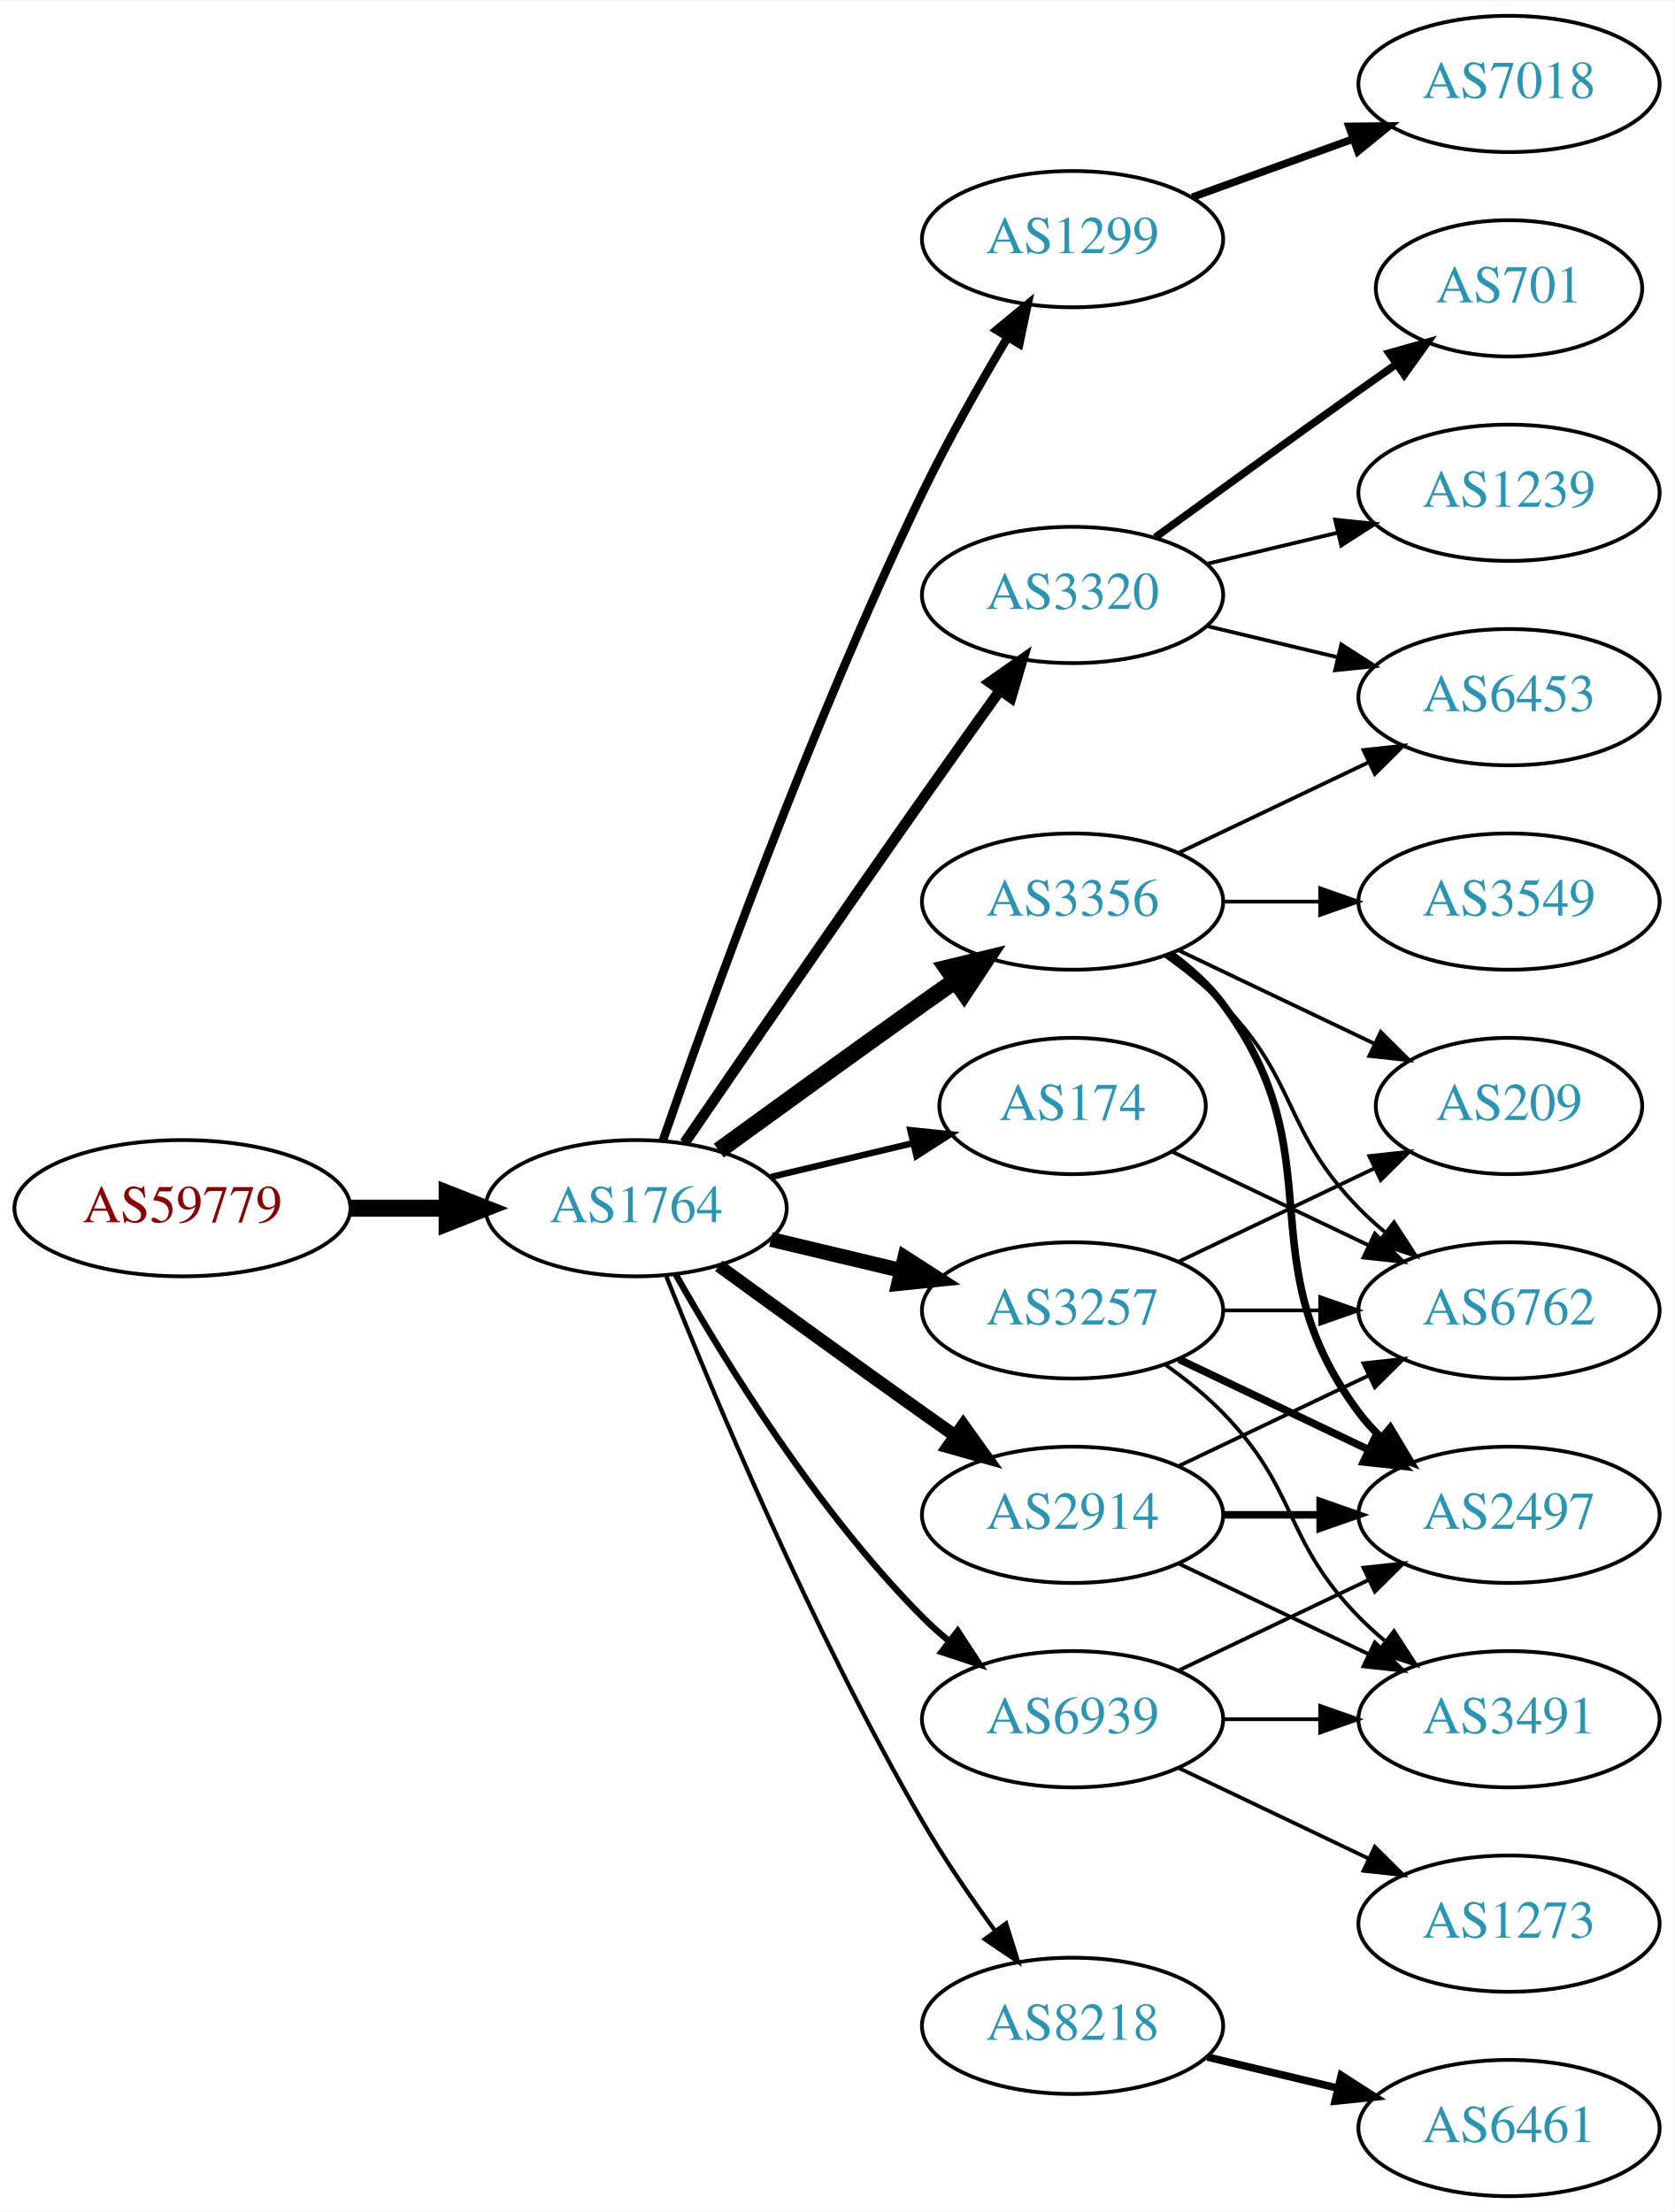
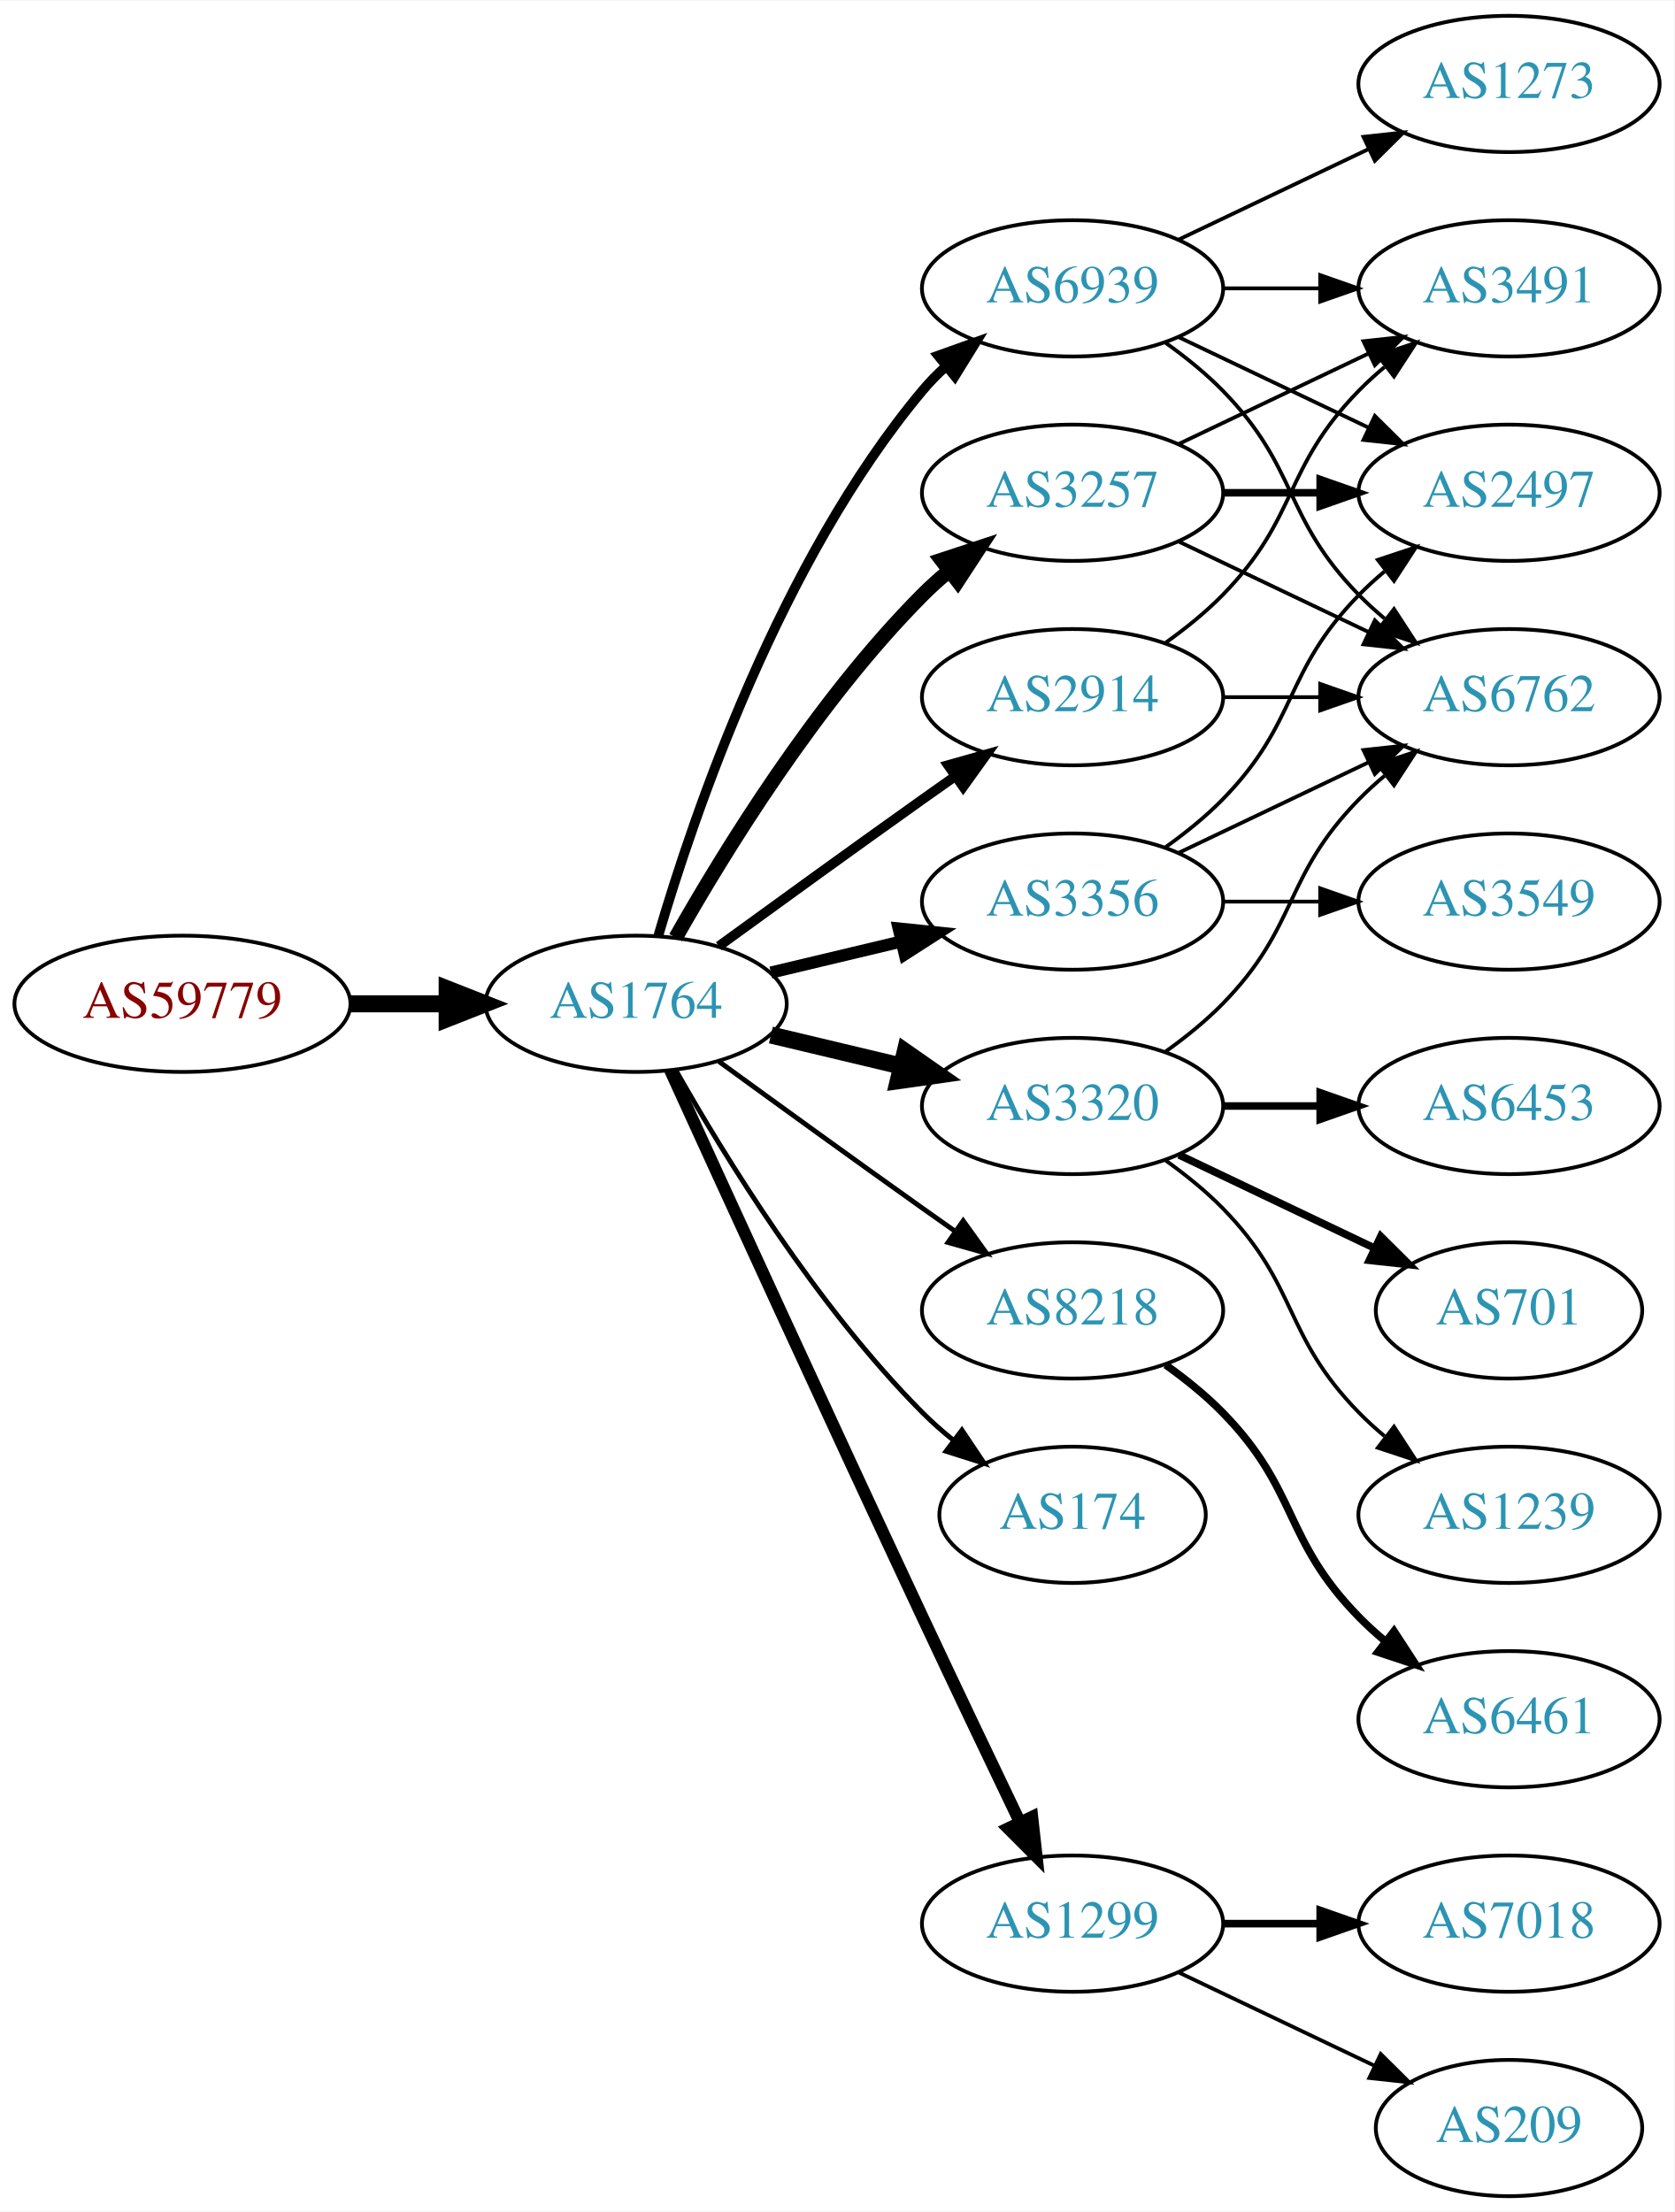
<svg xmlns="http://www.w3.org/2000/svg" xmlns:xlink="http://www.w3.org/1999/xlink" width="442pt" height="584pt" viewBox="0.00 0.00 442.27 584.00">
  <g id="graph0" class="graph" transform="scale(1 1) rotate(0) translate(4 580)">
    <polygon fill="white" stroke="none" points="-4,4 -4,-580 438.271,-580 438.271,4 -4,4" />
    <g id="node1" class="node">
      <g id="a_node1">
        <a xlink:href="/asn/59779" xlink:title="AS59779 ~ Ixolit GmbH [AT]">
-           <ellipse fill="#ffffff" stroke="black" cx="44.196" cy="-261" rx="44.393" ry="18" />
-           <text text-anchor="middle" x="44.196" y="-257.3" font-family="Times,serif" font-size="14.00" fill="#880000">AS59779</text>
+           <ellipse fill="#ffffff" stroke="black" cx="44.196" cy="-315" rx="44.393" ry="18" />
+           <text text-anchor="middle" x="44.196" y="-311.3" font-family="Times,serif" font-size="14.00" fill="#880000">AS59779</text>
        </a>
      </g>
    </g>
    <g id="node2" class="node">
      <g id="a_node2">
        <a xlink:href="/asn/1764" xlink:title="AS1764 ~ NEXTLAYER-AS [AT]">
-           <ellipse fill="#ffffff" stroke="black" cx="164.039" cy="-261" rx="39.794" ry="18" />
-           <text text-anchor="middle" x="164.039" y="-257.3" font-family="Times,serif" font-size="14.00" fill="#2c94b3">AS1764</text>
+           <ellipse fill="#ffffff" stroke="black" cx="164.039" cy="-315" rx="39.794" ry="18" />
+           <text text-anchor="middle" x="164.039" y="-311.3" font-family="Times,serif" font-size="14.00" fill="#2c94b3">AS1764</text>
        </a>
      </g>
    </g>
    <g id="edge1" class="edge">
-       <path fill="none" stroke="black" stroke-width="4.5" d="M88.407,-261C96.72,-261 105.482,-261 113.965,-261" />
-       <polygon fill="black" stroke="black" stroke-width="4.5" points="114.123,-264.938 124.123,-261 114.123,-257.063 114.123,-264.938" />
+       <path fill="none" stroke="black" stroke-width="4.5" d="M88.407,-315C96.72,-315 105.482,-315 113.965,-315" />
+       <polygon fill="black" stroke="black" stroke-width="4.5" points="114.123,-318.938 124.123,-315 114.123,-311.063 114.123,-318.938" />
    </g>
    <g id="node3" class="node">
      <g id="a_node3">
-         <a xlink:href="/asn/1299" xlink:title="AS1299 ~ Telia Carrier [EU]">
-           <ellipse fill="#ffffff" stroke="black" cx="279.332" cy="-517" rx="39.794" ry="18" />
-           <text text-anchor="middle" x="279.332" y="-513.3" font-family="Times,serif" font-size="14.00" fill="#2c94b3">AS1299</text>
+         <a xlink:href="/asn/3257" xlink:title="AS3257 ~ GTT [DE]">
+           <ellipse fill="#ffffff" stroke="black" cx="279.332" cy="-450" rx="39.794" ry="18" />
+           <text text-anchor="middle" x="279.332" y="-446.3" font-family="Times,serif" font-size="14.00" fill="#2c94b3">AS3257</text>
        </a>
      </g>
    </g>
    <g id="edge2" class="edge">
-       <path fill="none" stroke="black" stroke-width="2.25" d="M171.09,-278.828C182.833,-312.792 210.166,-388.839 239.685,-450 246.383,-463.877 254.841,-478.775 262.136,-490.991" />
-       <polygon fill="black" stroke="black" stroke-width="2.25" points="259.265,-493.007 267.439,-499.748 265.253,-489.381 259.265,-493.007" />
+       <path fill="none" stroke="black" stroke-width="3.857" d="M174.498,-332.49C187.28,-355.096 211.712,-394.886 239.685,-423 241.796,-425.121 244.092,-427.188 246.477,-429.171" />
+       <polygon fill="black" stroke="black" stroke-width="3.857" points="244.73,-432.242 254.793,-435.556 248.993,-426.69 244.73,-432.242" />
    </g>
    <g id="node4" class="node">
      <g id="a_node4">
        <a xlink:href="/asn/3356" xlink:title="AS3356 ~ Level 3 Parent, LLC [US]">
          <ellipse fill="#ffffff" stroke="black" cx="279.332" cy="-342" rx="39.794" ry="18" />
          <text text-anchor="middle" x="279.332" y="-338.3" font-family="Times,serif" font-size="14.00" fill="#2c94b3">AS3356</text>
        </a>
      </g>
    </g>
    <g id="edge3" class="edge">
-       <path fill="none" stroke="black" stroke-width="4.5" d="M185.887,-276.222C200.821,-287.091 221.435,-302.025 239.685,-315 242.506,-317.005 245.449,-319.085 248.397,-321.159" />
-       <polygon fill="black" stroke="black" stroke-width="4.5" points="246.173,-324.409 256.621,-326.926 250.694,-317.961 246.173,-324.409" />
+       <path fill="none" stroke="black" stroke-width="3.214" d="M199.646,-323.248C210.517,-325.838 222.671,-328.735 234.114,-331.462" />
+       <polygon fill="black" stroke="black" stroke-width="3.214" points="233.397,-334.889 243.936,-333.803 235.02,-328.08 233.397,-334.889" />
    </g>
    <g id="node5" class="node">
      <g id="a_node5">
-         <a xlink:href="/asn/174" xlink:title="AS174 ~ Cogent Communications [US]">
-           <ellipse fill="#ffffff" stroke="black" cx="279.332" cy="-288" rx="35.194" ry="18" />
-           <text text-anchor="middle" x="279.332" y="-284.3" font-family="Times,serif" font-size="14.00" fill="#2c94b3">AS174</text>
+         <a xlink:href="/asn/3320" xlink:title="AS3320 ~ DTAG [DE]">
+           <ellipse fill="#ffffff" stroke="black" cx="279.332" cy="-288" rx="39.794" ry="18" />
+           <text text-anchor="middle" x="279.332" y="-284.3" font-family="Times,serif" font-size="14.00" fill="#2c94b3">AS3320</text>
        </a>
      </g>
    </g>
    <g id="edge4" class="edge">
-       <path fill="none" stroke="black" stroke-width="1.688" d="M199.646,-269.248C211.44,-272.058 224.745,-275.229 237.013,-278.153" />
-       <polygon fill="black" stroke="black" stroke-width="1.688" points="236.479,-281.624 247.018,-280.537 238.101,-274.814 236.479,-281.624" />
+       <path fill="none" stroke="black" stroke-width="4.5" d="M199.646,-306.752C210.517,-304.162 222.671,-301.265 234.114,-298.538" />
+       <polygon fill="black" stroke="black" stroke-width="4.5" points="235.122,-302.346 243.936,-296.197 233.296,-294.685 235.122,-302.346" />
    </g>
    <g id="node6" class="node">
      <g id="a_node6">
-         <a xlink:href="/asn/3320" xlink:title="AS3320 ~ DTAG [DE]">
-           <ellipse fill="#ffffff" stroke="black" cx="279.332" cy="-423" rx="39.794" ry="18" />
-           <text text-anchor="middle" x="279.332" y="-419.3" font-family="Times,serif" font-size="14.00" fill="#2c94b3">AS3320</text>
+         <a xlink:href="/asn/8218" xlink:title="AS8218 ~ legacy Neotelecoms [FR]">
+           <ellipse fill="#ffffff" stroke="black" cx="279.332" cy="-234" rx="39.794" ry="18" />
+           <text text-anchor="middle" x="279.332" y="-230.3" font-family="Times,serif" font-size="14.00" fill="#2c94b3">AS8218</text>
        </a>
      </g>
    </g>
    <g id="edge5" class="edge">
-       <path fill="none" stroke="black" stroke-width="2.812" d="M176.846,-278.269C191.489,-299.642 217.262,-337.12 239.685,-369 246.32,-378.433 253.67,-388.739 260.164,-397.795" />
-       <polygon fill="black" stroke="black" stroke-width="2.812" points="257.399,-399.946 266.076,-406.026 263.085,-395.862 257.399,-399.946" />
+       <path fill="none" stroke="black" stroke-width="1.286" d="M185.887,-299.778C200.821,-288.909 221.435,-273.975 239.685,-261 242.506,-258.995 245.449,-256.915 248.397,-254.841" />
+       <polygon fill="black" stroke="black" stroke-width="1.286" points="250.443,-257.681 256.621,-249.074 246.424,-251.95 250.443,-257.681" />
    </g>
    <g id="node7" class="node">
      <g id="a_node7">
        <a xlink:href="/asn/2914" xlink:title="AS2914 ~ NTT America, Inc. [US]">
-           <ellipse fill="#ffffff" stroke="black" cx="279.332" cy="-180" rx="39.794" ry="18" />
-           <text text-anchor="middle" x="279.332" y="-176.3" font-family="Times,serif" font-size="14.00" fill="#2c94b3">AS2914</text>
+           <ellipse fill="#ffffff" stroke="black" cx="279.332" cy="-396" rx="39.794" ry="18" />
+           <text text-anchor="middle" x="279.332" y="-392.3" font-family="Times,serif" font-size="14.00" fill="#2c94b3">AS2914</text>
        </a>
      </g>
    </g>
    <g id="edge6" class="edge">
-       <path fill="none" stroke="black" stroke-width="3.375" d="M185.887,-245.778C200.821,-234.909 221.435,-219.975 239.685,-207 242.506,-204.995 245.449,-202.915 248.397,-200.841" />
-       <polygon fill="black" stroke="black" stroke-width="3.375" points="250.443,-203.681 256.621,-195.074 246.424,-197.95 250.443,-203.681" />
+       <path fill="none" stroke="black" stroke-width="2.571" d="M185.887,-330.222C200.821,-341.091 221.435,-356.025 239.685,-369 242.506,-371.005 245.449,-373.085 248.397,-375.159" />
+       <polygon fill="black" stroke="black" stroke-width="2.571" points="246.424,-378.05 256.621,-380.926 250.443,-372.319 246.424,-378.05" />
    </g>
    <g id="node8" class="node">
      <g id="a_node8">
-         <a xlink:href="/asn/3257" xlink:title="AS3257 ~ GTT [DE]">
-           <ellipse fill="#ffffff" stroke="black" cx="279.332" cy="-234" rx="39.794" ry="18" />
-           <text text-anchor="middle" x="279.332" y="-230.3" font-family="Times,serif" font-size="14.00" fill="#2c94b3">AS3257</text>
+         <a xlink:href="/asn/1299" xlink:title="AS1299 ~ Telia Carrier [EU]">
+           <ellipse fill="#ffffff" stroke="black" cx="279.332" cy="-72" rx="39.794" ry="18" />
+           <text text-anchor="middle" x="279.332" y="-68.3" font-family="Times,serif" font-size="14.00" fill="#2c94b3">AS1299</text>
        </a>
      </g>
    </g>
    <g id="edge7" class="edge">
-       <path fill="none" stroke="black" stroke-width="3.938" d="M199.646,-252.752C210.517,-250.162 222.671,-247.265 234.114,-244.538" />
-       <polygon fill="black" stroke="black" stroke-width="3.938" points="235.02,-247.92 243.936,-242.197 233.397,-241.111 235.02,-247.92" />
+       <path fill="none" stroke="black" stroke-width="3.214" d="M173.026,-297.464C186.602,-267.704 215.099,-205.43 239.685,-153 248.176,-134.892 257.868,-114.579 265.422,-98.825" />
+       <polygon fill="black" stroke="black" stroke-width="3.214" points="268.647,-100.195 269.82,-89.665 262.337,-97.165 268.647,-100.195" />
    </g>
    <g id="node9" class="node">
      <g id="a_node9">
-         <a xlink:href="/asn/8218" xlink:title="AS8218 ~ legacy Neotelecoms [FR]">
-           <ellipse fill="#ffffff" stroke="black" cx="279.332" cy="-45" rx="39.794" ry="18" />
-           <text text-anchor="middle" x="279.332" y="-41.3" font-family="Times,serif" font-size="14.00" fill="#2c94b3">AS8218</text>
+         <a xlink:href="/asn/174" xlink:title="AS174 ~ Cogent Communications [US]">
+           <ellipse fill="#ffffff" stroke="black" cx="279.332" cy="-180" rx="35.194" ry="18" />
+           <text text-anchor="middle" x="279.332" y="-176.3" font-family="Times,serif" font-size="14.00" fill="#2c94b3">AS174</text>
        </a>
      </g>
    </g>
    <g id="edge8" class="edge">
-       <path fill="none" stroke="black" stroke-width="1.125" d="M172.042,-242.949C184.169,-212.43 210.587,-149.067 239.685,-99 245.392,-89.181 252.43,-78.922 258.929,-70.016" />
-       <polygon fill="black" stroke="black" stroke-width="1.125" points="261.77,-72.061 264.934,-61.95 256.155,-67.881 261.77,-72.061" />
+       <path fill="none" stroke="black" stroke-width="1.286" d="M174.498,-297.51C187.28,-274.904 211.712,-235.114 239.685,-207 242.185,-204.487 244.946,-202.051 247.807,-199.739" />
+       <polygon fill="black" stroke="black" stroke-width="1.286" points="250.108,-202.389 256.004,-193.587 245.905,-196.79 250.108,-202.389" />
    </g>
    <g id="node10" class="node">
      <g id="a_node10">
        <a xlink:href="/asn/6939" xlink:title="AS6939 ~ Hurricane Electric LLC [US]">
-           <ellipse fill="#ffffff" stroke="black" cx="279.332" cy="-126" rx="39.794" ry="18" />
-           <text text-anchor="middle" x="279.332" y="-122.3" font-family="Times,serif" font-size="14.00" fill="#2c94b3">AS6939</text>
+           <ellipse fill="#ffffff" stroke="black" cx="279.332" cy="-504" rx="39.794" ry="18" />
+           <text text-anchor="middle" x="279.332" y="-500.3" font-family="Times,serif" font-size="14.00" fill="#2c94b3">AS6939</text>
        </a>
      </g>
    </g>
    <g id="edge9" class="edge">
-       <path fill="none" stroke="black" stroke-width="1.688" d="M174.498,-243.51C187.28,-220.904 211.712,-181.114 239.685,-153 241.796,-150.879 244.092,-148.812 246.477,-146.829" />
-       <polygon fill="black" stroke="black" stroke-width="1.688" points="248.993,-149.31 254.793,-140.444 244.73,-143.758 248.993,-149.31" />
-     </g>
-     <g id="node20" class="node">
-       <g id="a_node20">
-         <a xlink:href="/asn/7018" xlink:title="AS7018 ~ AT&amp;T Services, Inc. [US]">
-           <ellipse fill="#ffffff" stroke="black" cx="394.625" cy="-558" rx="39.794" ry="18" />
-           <text text-anchor="middle" x="394.625" y="-554.3" font-family="Times,serif" font-size="14.00" fill="#2c94b3">AS7018</text>
-         </a>
-       </g>
-     </g>
-     <g id="edge22" class="edge">
-       <path fill="none" stroke="black" stroke-width="2" d="M310.99,-528.095C323.963,-532.79 339.256,-538.324 353.137,-543.348" />
-       <polygon fill="black" stroke="black" stroke-width="2" points="352.347,-546.784 362.941,-546.896 354.729,-540.202 352.347,-546.784" />
+       <path fill="none" stroke="black" stroke-width="2.571" d="M169.913,-333.002C179.227,-364.844 202.043,-431.981 239.685,-477 241.555,-479.237 243.654,-481.374 245.88,-483.396" />
+       <polygon fill="black" stroke="black" stroke-width="2.571" points="243.823,-486.234 253.799,-489.804 248.227,-480.793 243.823,-486.234" />
    </g>
    <g id="node11" class="node">
      <g id="a_node11">
+         <a xlink:href="/asn/3491" xlink:title="AS3491 ~ PCCW Global, Inc. [US]">
+           <ellipse fill="#ffffff" stroke="black" cx="394.625" cy="-504" rx="39.794" ry="18" />
+           <text text-anchor="middle" x="394.625" y="-500.3" font-family="Times,serif" font-size="14.00" fill="#2c94b3">AS3491</text>
+         </a>
+       </g>
+     </g>
+     <g id="edge10" class="edge">
+       <path fill="none" stroke="black" d="M307.468,-462.934C322.462,-470.081 341.283,-479.052 357.506,-486.785" />
+       <polygon fill="black" stroke="black" points="356.177,-490.028 366.71,-491.171 359.188,-483.709 356.177,-490.028" />
+     </g>
+     <g id="node12" class="node">
+       <g id="a_node12">
+         <a xlink:href="/asn/2497" xlink:title="AS2497 ~ Internet Initiative Japan Inc. [JP]">
+           <ellipse fill="#ffffff" stroke="black" cx="394.625" cy="-450" rx="39.794" ry="18" />
+           <text text-anchor="middle" x="394.625" y="-446.3" font-family="Times,serif" font-size="14.00" fill="#2c94b3">AS2497</text>
+         </a>
+       </g>
+     </g>
+     <g id="edge11" class="edge">
+       <path fill="none" stroke="black" stroke-width="2" d="M319.004,-450C327.207,-450 335.971,-450 344.503,-450" />
+       <polygon fill="black" stroke="black" stroke-width="2" points="344.742,-453.5 354.742,-450 344.742,-446.5 344.742,-453.5" />
+     </g>
+     <g id="node13" class="node">
+       <g id="a_node13">
+         <a xlink:href="/asn/6762" xlink:title="AS6762 ~ TELECOM ITALIA SPARKLE S.p.A. [IT]">
+           <ellipse fill="#ffffff" stroke="black" cx="394.625" cy="-396" rx="39.794" ry="18" />
+           <text text-anchor="middle" x="394.625" y="-392.3" font-family="Times,serif" font-size="14.00" fill="#2c94b3">AS6762</text>
+         </a>
+       </g>
+     </g>
+     <g id="edge12" class="edge">
+       <path fill="none" stroke="black" d="M307.468,-437.066C322.462,-429.919 341.283,-420.948 357.506,-413.215" />
+       <polygon fill="black" stroke="black" points="359.188,-416.291 366.71,-408.829 356.177,-409.972 359.188,-416.291" />
+     </g>
+     <g id="edge17" class="edge">
+       <path fill="none" stroke="black" d="M303.926,-356.389C309.182,-360.148 314.513,-364.437 318.978,-369 339.151,-389.617 334.806,-402.383 354.978,-423 357.071,-425.139 359.354,-427.218 361.731,-429.21" />
+       <polygon fill="black" stroke="black" points="359.974,-432.275 370.031,-435.611 364.249,-426.732 359.974,-432.275" />
+     </g>
+     <g id="edge18" class="edge">
+       <path fill="none" stroke="black" d="M307.468,-354.934C322.462,-362.081 341.283,-371.052 357.506,-378.785" />
+       <polygon fill="black" stroke="black" points="356.177,-382.028 366.71,-383.171 359.188,-375.709 356.177,-382.028" />
+     </g>
+     <g id="node17" class="node">
+       <g id="a_node17">
        <a xlink:href="/asn/3549" xlink:title="AS3549 ~ Level 3 Parent, LLC [US]">
          <ellipse fill="#ffffff" stroke="black" cx="394.625" cy="-342" rx="39.794" ry="18" />
          <text text-anchor="middle" x="394.625" y="-338.3" font-family="Times,serif" font-size="14.00" fill="#2c94b3">AS3549</text>
        </a>
      </g>
    </g>
-     <g id="edge10" class="edge">
+     <g id="edge19" class="edge">
      <path fill="none" stroke="black" d="M319.004,-342C327.207,-342 335.971,-342 344.503,-342" />
      <polygon fill="black" stroke="black" points="344.742,-345.5 354.742,-342 344.742,-338.5 344.742,-345.5" />
    </g>
-     <g id="node12" class="node">
-       <g id="a_node12">
-         <a xlink:href="/asn/2497" xlink:title="AS2497 ~ Internet Initiative Japan Inc. [JP]">
-           <ellipse fill="#ffffff" stroke="black" cx="394.625" cy="-180" rx="39.794" ry="18" />
-           <text text-anchor="middle" x="394.625" y="-176.3" font-family="Times,serif" font-size="14.00" fill="#2c94b3">AS2497</text>
-         </a>
-       </g>
-     </g>
-     <g id="edge11" class="edge">
-       <path fill="none" stroke="black" stroke-width="2" d="M305.262,-328.118C310.338,-324.389 315.256,-319.984 318.978,-315 349.249,-274.458 324.707,-247.542 354.978,-207 356.723,-204.664 358.73,-202.455 360.893,-200.383" />
-       <polygon fill="black" stroke="black" stroke-width="2" points="363.253,-202.973 368.694,-193.882 358.771,-197.595 363.253,-202.973" />
-     </g>
-     <g id="node13" class="node">
-       <g id="a_node13">
-         <a xlink:href="/asn/6453" xlink:title="AS6453 ~ TATA COMMUNICATIONS (AMERICA) INC [US]">
-           <ellipse fill="#ffffff" stroke="black" cx="394.625" cy="-396" rx="39.794" ry="18" />
-           <text text-anchor="middle" x="394.625" y="-392.3" font-family="Times,serif" font-size="14.00" fill="#2c94b3">AS6453</text>
-         </a>
-       </g>
-     </g>
-     <g id="edge12" class="edge">
-       <path fill="none" stroke="black" d="M307.468,-354.934C322.462,-362.081 341.283,-371.052 357.506,-378.785" />
-       <polygon fill="black" stroke="black" points="356.177,-382.028 366.71,-383.171 359.188,-375.709 356.177,-382.028" />
+     <g id="edge16" class="edge">
+       <path fill="none" stroke="black" d="M303.926,-302.389C309.182,-306.148 314.513,-310.437 318.978,-315 339.151,-335.617 334.806,-348.383 354.978,-369 357.071,-371.139 359.354,-373.218 361.731,-375.21" />
+       <polygon fill="black" stroke="black" points="359.974,-378.275 370.031,-381.611 364.249,-372.732 359.974,-378.275" />
    </g>
    <g id="node14" class="node">
      <g id="a_node14">
-         <a xlink:href="/asn/6762" xlink:title="AS6762 ~ TELECOM ITALIA SPARKLE S.p.A. [IT]">
-           <ellipse fill="#ffffff" stroke="black" cx="394.625" cy="-234" rx="39.794" ry="18" />
-           <text text-anchor="middle" x="394.625" y="-230.3" font-family="Times,serif" font-size="14.00" fill="#2c94b3">AS6762</text>
+         <a xlink:href="/asn/1239" xlink:title="AS1239 ~ Sprint [US]">
+           <ellipse fill="#ffffff" stroke="black" cx="394.625" cy="-180" rx="39.794" ry="18" />
+           <text text-anchor="middle" x="394.625" y="-176.3" font-family="Times,serif" font-size="14.00" fill="#2c94b3">AS1239</text>
        </a>
      </g>
    </g>
    <g id="edge13" class="edge">
-       <path fill="none" stroke="black" d="M303.926,-327.611C309.182,-323.852 314.513,-319.563 318.978,-315 339.151,-294.383 334.806,-281.617 354.978,-261 357.071,-258.861 359.354,-256.782 361.731,-254.79" />
-       <polygon fill="black" stroke="black" points="364.249,-257.268 370.031,-248.389 359.974,-251.725 364.249,-257.268" />
+       <path fill="none" stroke="black" d="M303.926,-273.611C309.182,-269.852 314.513,-265.563 318.978,-261 339.151,-240.383 334.806,-227.617 354.978,-207 357.071,-204.861 359.354,-202.782 361.731,-200.79" />
+       <polygon fill="black" stroke="black" points="364.249,-203.268 370.031,-194.389 359.974,-197.725 364.249,-203.268" />
    </g>
    <g id="node15" class="node">
      <g id="a_node15">
-         <a xlink:href="/asn/209" xlink:title="AS209 ~ CenturyLink Communications, LLC [US]">
-           <ellipse fill="#ffffff" stroke="black" cx="394.625" cy="-288" rx="35.194" ry="18" />
-           <text text-anchor="middle" x="394.625" y="-284.3" font-family="Times,serif" font-size="14.00" fill="#2c94b3">AS209</text>
+         <a xlink:href="/asn/6453" xlink:title="AS6453 ~ TATA COMMUNICATIONS (AMERICA) INC [US]">
+           <ellipse fill="#ffffff" stroke="black" cx="394.625" cy="-288" rx="39.794" ry="18" />
+           <text text-anchor="middle" x="394.625" y="-284.3" font-family="Times,serif" font-size="14.00" fill="#2c94b3">AS6453</text>
        </a>
      </g>
    </g>
    <g id="edge14" class="edge">
-       <path fill="none" stroke="black" d="M307.468,-329.066C322.9,-321.71 342.385,-312.423 358.92,-304.541" />
-       <polygon fill="black" stroke="black" points="360.741,-307.551 368.262,-300.089 357.729,-301.232 360.741,-307.551" />
-     </g>
-     <g id="edge27" class="edge">
-       <path fill="none" stroke="black" d="M305.757,-275.881C321.059,-268.587 340.783,-259.186 357.665,-251.14" />
-       <polygon fill="black" stroke="black" points="359.184,-254.293 366.705,-246.831 356.172,-247.974 359.184,-254.293" />
-     </g>
-     <g id="edge17" class="edge">
-       <path fill="none" stroke="black" d="M314.939,-414.752C325.81,-412.162 337.964,-409.265 349.407,-406.538" />
-       <polygon fill="black" stroke="black" points="350.313,-409.92 359.229,-404.197 348.69,-403.111 350.313,-409.92" />
+       <path fill="none" stroke="black" stroke-width="2" d="M319.004,-288C327.207,-288 335.971,-288 344.503,-288" />
+       <polygon fill="black" stroke="black" stroke-width="2" points="344.742,-291.5 354.742,-288 344.742,-284.5 344.742,-291.5" />
    </g>
    <g id="node16" class="node">
      <g id="a_node16">
        <a xlink:href="/asn/701" xlink:title="AS701 ~ UUNET [US]">
-           <ellipse fill="#ffffff" stroke="black" cx="394.625" cy="-504" rx="35.194" ry="18" />
-           <text text-anchor="middle" x="394.625" y="-500.3" font-family="Times,serif" font-size="14.00" fill="#2c94b3">AS701</text>
+           <ellipse fill="#ffffff" stroke="black" cx="394.625" cy="-234" rx="35.194" ry="18" />
+           <text text-anchor="middle" x="394.625" y="-230.3" font-family="Times,serif" font-size="14.00" fill="#2c94b3">AS701</text>
        </a>
      </g>
    </g>
    <g id="edge15" class="edge">
-       <path fill="none" stroke="black" stroke-width="2" d="M301.18,-438.222C316.114,-449.091 336.727,-464.025 354.978,-477 358.188,-479.282 361.557,-481.661 364.912,-484.018" />
-       <polygon fill="black" stroke="black" stroke-width="2" points="362.924,-486.899 373.123,-489.77 366.94,-481.166 362.924,-486.899" />
-     </g>
-     <g id="node17" class="node">
-       <g id="a_node17">
-         <a xlink:href="/asn/1239" xlink:title="AS1239 ~ Sprint [US]">
-           <ellipse fill="#ffffff" stroke="black" cx="394.625" cy="-450" rx="39.794" ry="18" />
-           <text text-anchor="middle" x="394.625" y="-446.3" font-family="Times,serif" font-size="14.00" fill="#2c94b3">AS1239</text>
-         </a>
-       </g>
-     </g>
-     <g id="edge16" class="edge">
-       <path fill="none" stroke="black" d="M314.939,-431.248C325.81,-433.838 337.964,-436.735 349.407,-439.462" />
-       <polygon fill="black" stroke="black" points="348.69,-442.889 359.229,-441.803 350.313,-436.08 348.69,-442.889" />
-     </g>
-     <g id="edge20" class="edge">
-       <path fill="none" stroke="black" stroke-width="2" d="M319.004,-180C327.207,-180 335.971,-180 344.503,-180" />
-       <polygon fill="black" stroke="black" stroke-width="2" points="344.742,-183.5 354.742,-180 344.742,-176.5 344.742,-183.5" />
-     </g>
-     <g id="edge19" class="edge">
-       <path fill="none" stroke="black" d="M307.468,-192.934C322.462,-200.081 341.283,-209.052 357.506,-216.785" />
-       <polygon fill="black" stroke="black" points="356.177,-220.028 366.71,-221.171 359.188,-213.709 356.177,-220.028" />
+       <path fill="none" stroke="black" stroke-width="2" d="M307.468,-275.066C322.9,-267.71 342.385,-258.423 358.92,-250.541" />
+       <polygon fill="black" stroke="black" stroke-width="2" points="360.741,-253.551 368.262,-246.089 357.729,-247.232 360.741,-253.551" />
    </g>
    <g id="node18" class="node">
      <g id="a_node18">
-         <a xlink:href="/asn/3491" xlink:title="AS3491 ~ PCCW Global, Inc. [US]">
+         <a xlink:href="/asn/6461" xlink:title="AS6461 ~ Zayo Bandwidth [US]">
          <ellipse fill="#ffffff" stroke="black" cx="394.625" cy="-126" rx="39.794" ry="18" />
-           <text text-anchor="middle" x="394.625" y="-122.3" font-family="Times,serif" font-size="14.00" fill="#2c94b3">AS3491</text>
-         </a>
-       </g>
-     </g>
-     <g id="edge18" class="edge">
-       <path fill="none" stroke="black" d="M307.468,-167.066C322.462,-159.919 341.283,-150.948 357.506,-143.215" />
-       <polygon fill="black" stroke="black" points="359.188,-146.291 366.71,-138.829 356.177,-139.972 359.188,-146.291" />
-     </g>
-     <g id="edge24" class="edge">
-       <path fill="none" stroke="black" stroke-width="2" d="M307.468,-221.066C322.462,-213.919 341.283,-204.948 357.506,-197.215" />
-       <polygon fill="black" stroke="black" stroke-width="2" points="359.188,-200.291 366.71,-192.829 356.177,-193.972 359.188,-200.291" />
-     </g>
-     <g id="edge25" class="edge">
-       <path fill="none" stroke="black" d="M319.004,-234C327.207,-234 335.971,-234 344.503,-234" />
-       <polygon fill="black" stroke="black" points="344.742,-237.5 354.742,-234 344.742,-230.5 344.742,-237.5" />
-     </g>
-     <g id="edge26" class="edge">
-       <path fill="none" stroke="black" d="M307.468,-246.934C322.9,-254.29 342.385,-263.577 358.92,-271.459" />
-       <polygon fill="black" stroke="black" points="357.729,-274.768 368.262,-275.911 360.741,-268.449 357.729,-274.768" />
-     </g>
-     <g id="edge23" class="edge">
-       <path fill="none" stroke="black" d="M303.926,-219.611C309.182,-215.852 314.513,-211.563 318.978,-207 339.151,-186.383 334.806,-173.617 354.978,-153 357.071,-150.861 359.354,-148.782 361.731,-146.79" />
-       <polygon fill="black" stroke="black" points="364.249,-149.268 370.031,-140.389 359.974,-143.725 364.249,-149.268" />
+           <text text-anchor="middle" x="394.625" y="-122.3" font-family="Times,serif" font-size="14.00" fill="#2c94b3">AS6461</text>
+         </a>
+       </g>
+     </g>
+     <g id="edge20" class="edge">
+       <path fill="none" stroke="black" stroke-width="2" d="M303.926,-219.611C309.182,-215.852 314.513,-211.563 318.978,-207 339.151,-186.383 334.806,-173.617 354.978,-153 357.071,-150.861 359.354,-148.782 361.731,-146.79" />
+       <polygon fill="black" stroke="black" stroke-width="2" points="364.249,-149.268 370.031,-140.389 359.974,-143.725 364.249,-149.268" />
+     </g>
+     <g id="edge22" class="edge">
+       <path fill="none" stroke="black" d="M303.926,-410.389C309.182,-414.148 314.513,-418.437 318.978,-423 339.151,-443.617 334.806,-456.383 354.978,-477 357.071,-479.139 359.354,-481.218 361.731,-483.21" />
+       <polygon fill="black" stroke="black" points="359.974,-486.275 370.031,-489.611 364.249,-480.732 359.974,-486.275" />
+     </g>
+     <g id="edge21" class="edge">
+       <path fill="none" stroke="black" d="M319.004,-396C327.207,-396 335.971,-396 344.503,-396" />
+       <polygon fill="black" stroke="black" points="344.742,-399.5 354.742,-396 344.742,-392.5 344.742,-399.5" />
    </g>
    <g id="node19" class="node">
      <g id="a_node19">
-         <a xlink:href="/asn/6461" xlink:title="AS6461 ~ Zayo Bandwidth [US]">
-           <ellipse fill="#ffffff" stroke="black" cx="394.625" cy="-18" rx="39.794" ry="18" />
-           <text text-anchor="middle" x="394.625" y="-14.3" font-family="Times,serif" font-size="14.00" fill="#2c94b3">AS6461</text>
-         </a>
-       </g>
-     </g>
-     <g id="edge21" class="edge">
-       <path fill="none" stroke="black" stroke-width="2" d="M314.939,-36.752C325.81,-34.162 337.964,-31.265 349.407,-28.538" />
-       <polygon fill="black" stroke="black" stroke-width="2" points="350.313,-31.92 359.229,-26.197 348.69,-25.111 350.313,-31.92" />
-     </g>
-     <g id="edge30" class="edge">
-       <path fill="none" stroke="black" d="M307.468,-138.934C322.462,-146.081 341.283,-155.052 357.506,-162.785" />
-       <polygon fill="black" stroke="black" points="356.177,-166.028 366.71,-167.171 359.188,-159.709 356.177,-166.028" />
+         <a xlink:href="/asn/7018" xlink:title="AS7018 ~ AT&amp;T Services, Inc. [US]">
+           <ellipse fill="#ffffff" stroke="black" cx="394.625" cy="-72" rx="39.794" ry="18" />
+           <text text-anchor="middle" x="394.625" y="-68.3" font-family="Times,serif" font-size="14.00" fill="#2c94b3">AS7018</text>
+         </a>
+       </g>
+     </g>
+     <g id="edge23" class="edge">
+       <path fill="none" stroke="black" stroke-width="2" d="M319.004,-72C327.207,-72 335.971,-72 344.503,-72" />
+       <polygon fill="black" stroke="black" stroke-width="2" points="344.742,-75.5 354.742,-72 344.742,-68.5 344.742,-75.5" />
+     </g>
+     <g id="node20" class="node">
+       <g id="a_node20">
+         <a xlink:href="/asn/209" xlink:title="AS209 ~ CenturyLink Communications, LLC [US]">
+           <ellipse fill="#ffffff" stroke="black" cx="394.625" cy="-18" rx="35.194" ry="18" />
+           <text text-anchor="middle" x="394.625" y="-14.3" font-family="Times,serif" font-size="14.00" fill="#2c94b3">AS209</text>
+         </a>
+       </g>
+     </g>
+     <g id="edge24" class="edge">
+       <path fill="none" stroke="black" d="M307.468,-59.066C322.9,-51.71 342.385,-42.423 358.92,-34.541" />
+       <polygon fill="black" stroke="black" points="360.741,-37.551 368.262,-30.089 357.729,-31.232 360.741,-37.551" />
    </g>
    <g id="edge28" class="edge">
-       <path fill="none" stroke="black" d="M319.004,-126C327.207,-126 335.971,-126 344.503,-126" />
-       <polygon fill="black" stroke="black" points="344.742,-129.5 354.742,-126 344.742,-122.5 344.742,-129.5" />
+       <path fill="none" stroke="black" d="M319.004,-504C327.207,-504 335.971,-504 344.503,-504" />
+       <polygon fill="black" stroke="black" points="344.742,-507.5 354.742,-504 344.742,-500.5 344.742,-507.5" />
+     </g>
+     <g id="edge25" class="edge">
+       <path fill="none" stroke="black" d="M307.468,-491.066C322.462,-483.919 341.283,-474.948 357.506,-467.215" />
+       <polygon fill="black" stroke="black" points="359.188,-470.291 366.71,-462.829 356.177,-463.972 359.188,-470.291" />
+     </g>
+     <g id="edge27" class="edge">
+       <path fill="none" stroke="black" d="M303.926,-489.611C309.182,-485.852 314.513,-481.563 318.978,-477 339.151,-456.383 334.806,-443.617 354.978,-423 357.071,-420.861 359.354,-418.782 361.731,-416.79" />
+       <polygon fill="black" stroke="black" points="364.249,-419.268 370.031,-410.389 359.974,-413.725 364.249,-419.268" />
    </g>
    <g id="node21" class="node">
      <g id="a_node21">
        <a xlink:href="/asn/1273" xlink:title="AS1273 ~ Vodafone Group PLC [EU]">
-           <ellipse fill="#ffffff" stroke="black" cx="394.625" cy="-72" rx="39.794" ry="18" />
-           <text text-anchor="middle" x="394.625" y="-68.3" font-family="Times,serif" font-size="14.00" fill="#2c94b3">AS1273</text>
-         </a>
-       </g>
-     </g>
-     <g id="edge29" class="edge">
-       <path fill="none" stroke="black" d="M307.468,-113.066C322.462,-105.919 341.283,-96.948 357.506,-89.215" />
-       <polygon fill="black" stroke="black" points="359.188,-92.291 366.71,-84.829 356.177,-85.972 359.188,-92.291" />
+           <ellipse fill="#ffffff" stroke="black" cx="394.625" cy="-558" rx="39.794" ry="18" />
+           <text text-anchor="middle" x="394.625" y="-554.3" font-family="Times,serif" font-size="14.00" fill="#2c94b3">AS1273</text>
+         </a>
+       </g>
+     </g>
+     <g id="edge26" class="edge">
+       <path fill="none" stroke="black" d="M307.468,-516.934C322.462,-524.081 341.283,-533.052 357.506,-540.785" />
+       <polygon fill="black" stroke="black" points="356.177,-544.028 366.71,-545.171 359.188,-537.709 356.177,-544.028" />
    </g>
  </g>
</svg>
